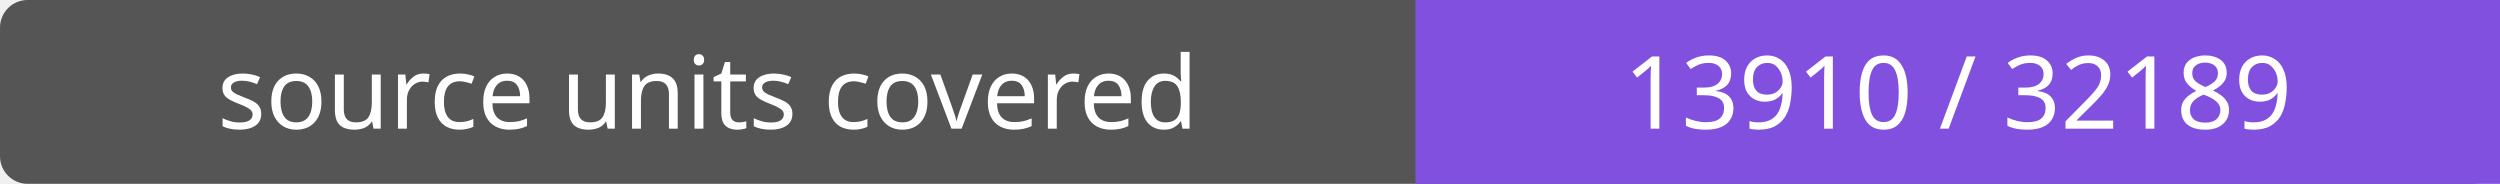
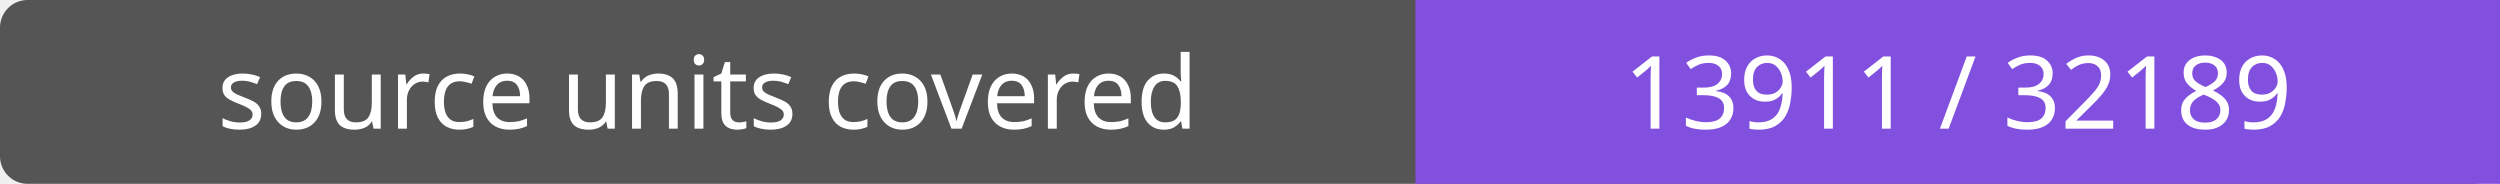
- <svg xmlns="http://www.w3.org/2000/svg" width="272" height="20" role="img" aria-label="source units covered: 13910 / 32189">
+ <svg xmlns="http://www.w3.org/2000/svg" width="272" height="20" role="img" aria-label="source units covered: 13911 / 32189">
  <rect width="272" height="20" rx="3" fill="#555" />
  <path fill="#8250df" d="M154 0h118v20H154z" />
  <g fill="#fff" text-anchor="middle" font-family="Verdana,sans-serif" font-size="11">
    <text x="77.0" y="14">source units covered</text>
-     <text x="213.0" y="14">13910 / 32189</text>
+     <text x="213.0" y="14">13911 / 32189</text>
  </g>
</svg>
